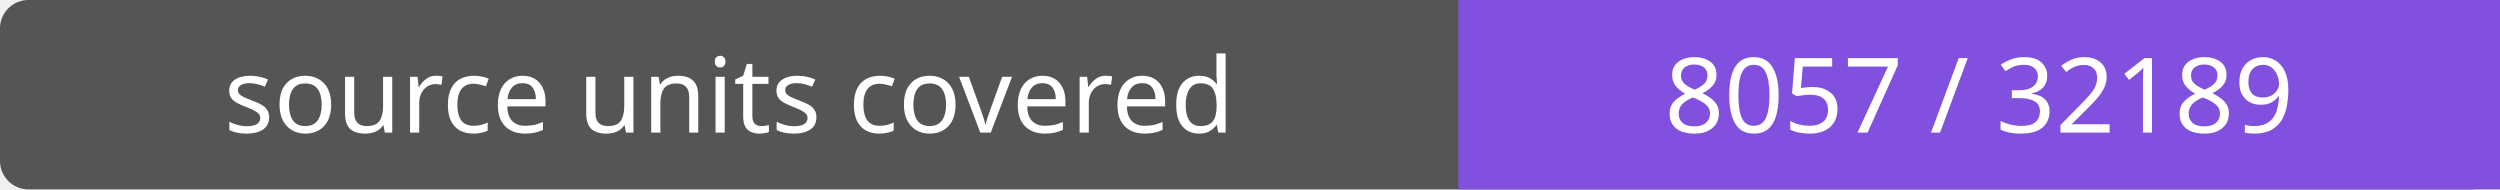
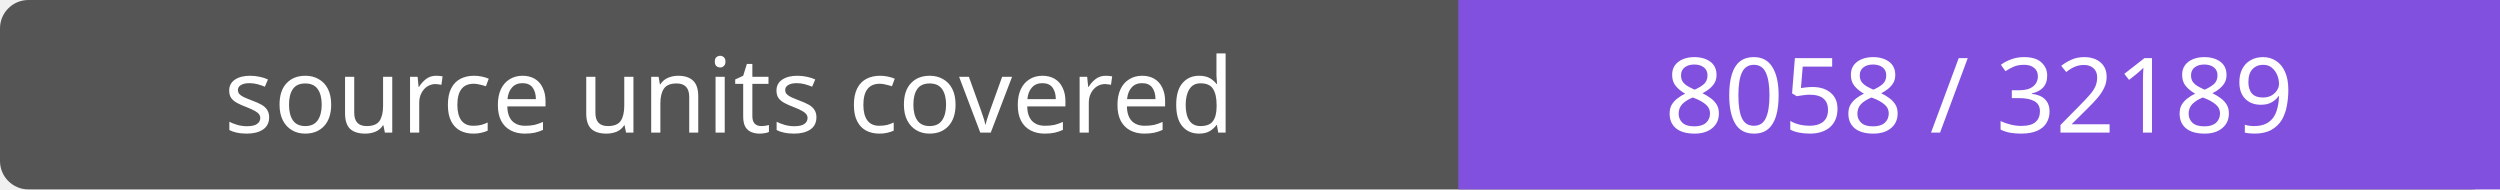
- <svg xmlns="http://www.w3.org/2000/svg" width="264" height="20" role="img" aria-label="source units covered: 8057 / 32189">
+ <svg xmlns="http://www.w3.org/2000/svg" width="264" height="20" role="img" aria-label="source units covered: 8058 / 32189">
  <rect width="264" height="20" rx="3" fill="#555" />
  <path fill="#8250df" d="M154 0h110v20H154z" />
  <g fill="#fff" text-anchor="middle" font-family="Verdana,sans-serif" font-size="11">
    <text x="77.0" y="14">source units covered</text>
-     <text x="209.0" y="14">8057 / 32189</text>
+     <text x="209.0" y="14">8058 / 32189</text>
  </g>
</svg>
